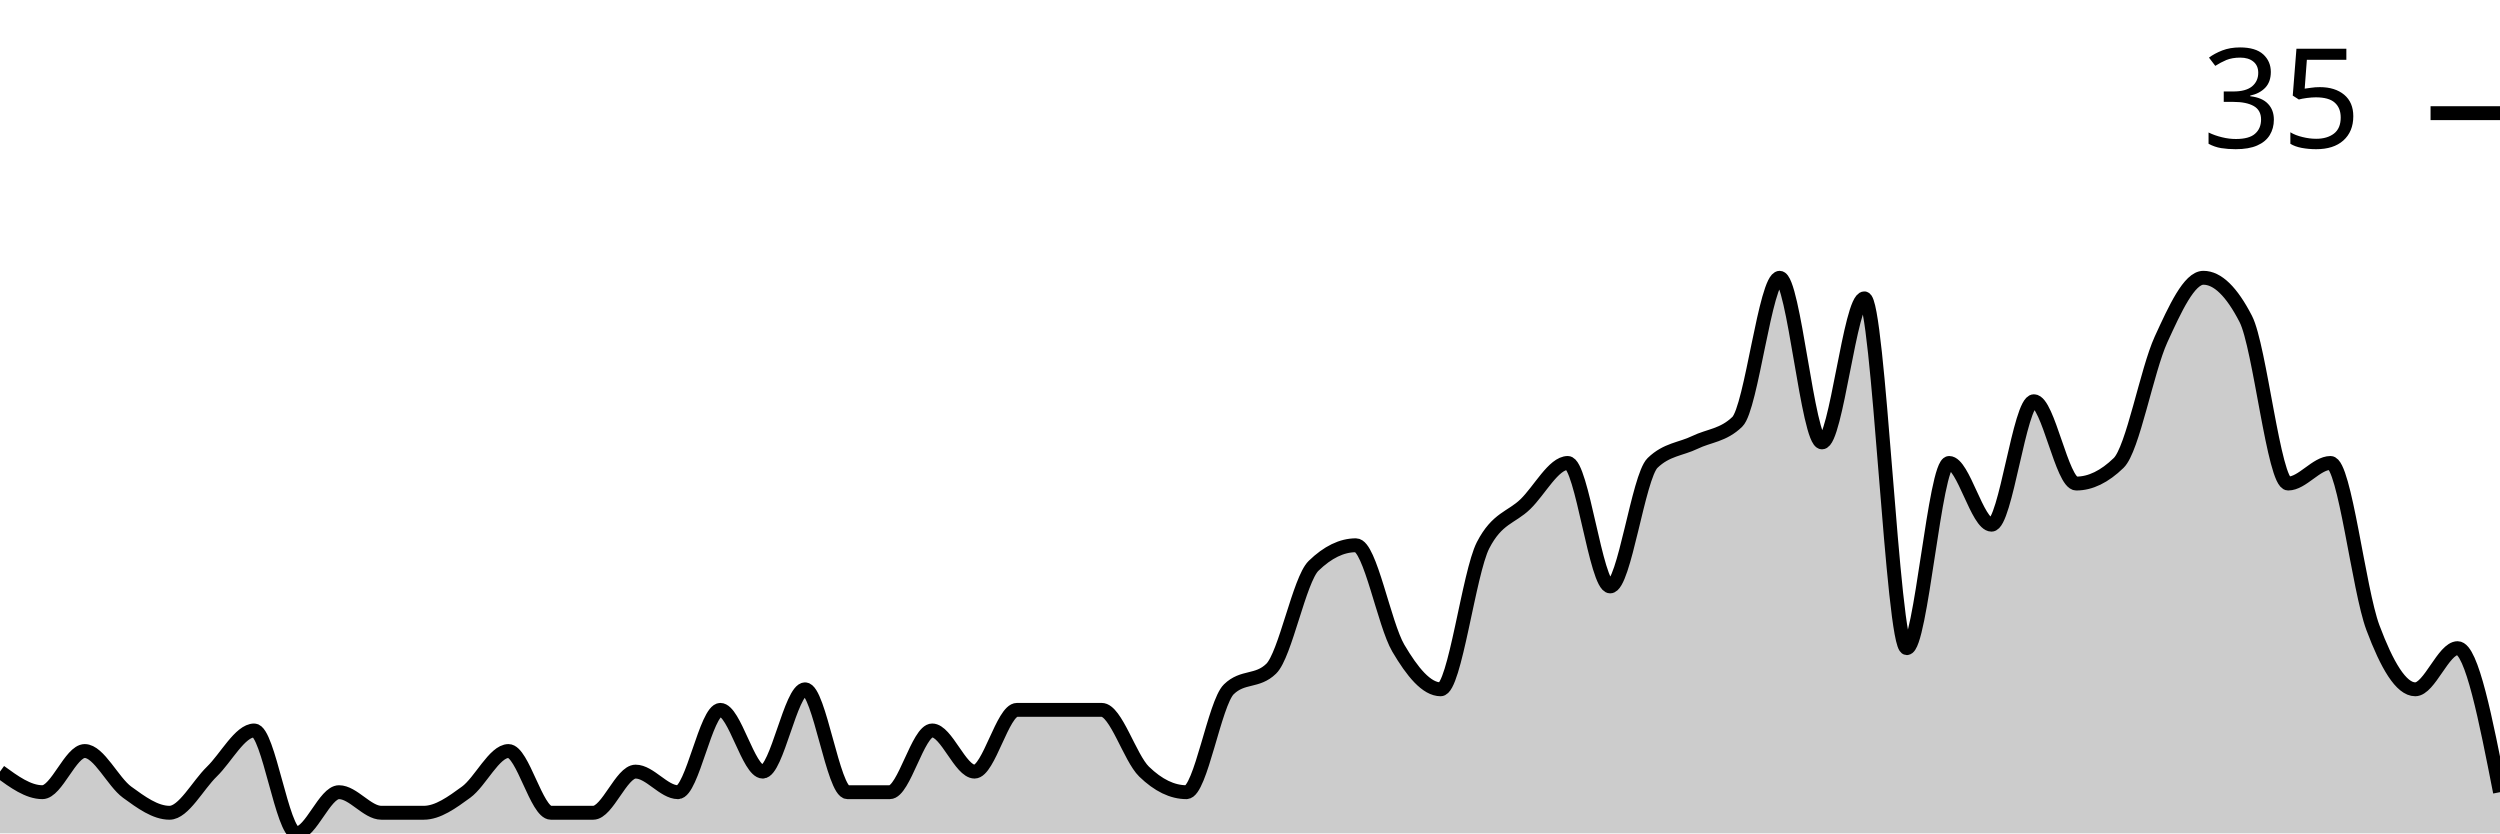
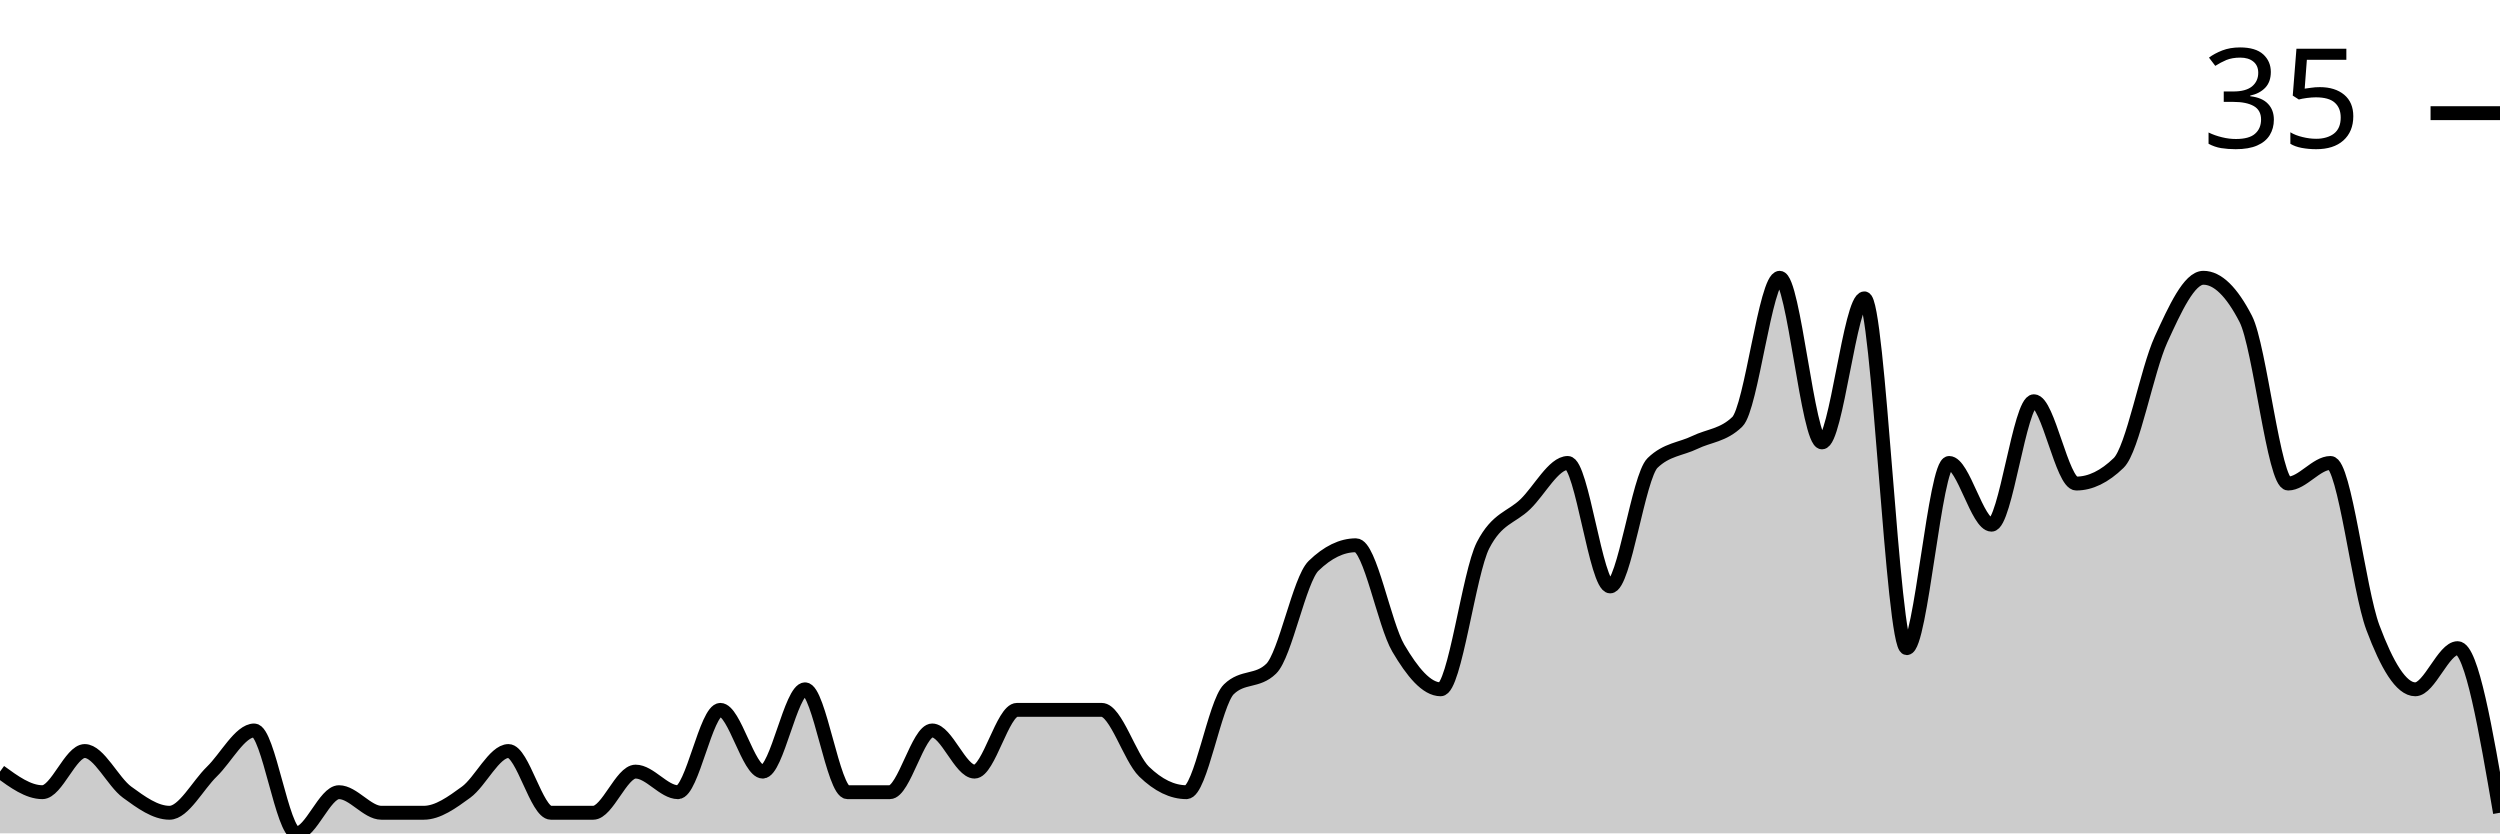
<svg xmlns="http://www.w3.org/2000/svg" viewBox="0 0 180 60">
  <g transform="translate(0,20)">
-     <path class="area" fill="rgba(0, 0, 0, 0.2)" d="M0,35.556C1.017,36.296,2.034,37.037,3.051,37.037C4.068,37.037,5.085,34.074,6.102,34.074C7.119,34.074,8.136,36.296,9.153,37.037C10.169,37.778,11.186,38.519,12.203,38.519C13.22,38.519,14.237,36.543,15.254,35.556C16.271,34.568,17.288,32.593,18.305,32.593C19.322,32.593,20.339,40,21.356,40C22.373,40,23.39,37.037,24.407,37.037C25.424,37.037,26.441,38.519,27.458,38.519C28.475,38.519,29.492,38.519,30.508,38.519C31.525,38.519,32.542,37.778,33.559,37.037C34.576,36.296,35.593,34.074,36.61,34.074C37.627,34.074,38.644,38.519,39.661,38.519C40.678,38.519,41.695,38.519,42.712,38.519C43.729,38.519,44.746,35.556,45.763,35.556C46.78,35.556,47.797,37.037,48.814,37.037C49.831,37.037,50.847,31.111,51.864,31.111C52.881,31.111,53.898,35.556,54.915,35.556C55.932,35.556,56.949,29.63,57.966,29.63C58.983,29.63,60,37.037,61.017,37.037C62.034,37.037,63.051,37.037,64.068,37.037C65.085,37.037,66.102,32.593,67.119,32.593C68.136,32.593,69.153,35.556,70.169,35.556C71.186,35.556,72.203,31.111,73.22,31.111C74.237,31.111,75.254,31.111,76.271,31.111C77.288,31.111,78.305,31.111,79.322,31.111C80.339,31.111,81.356,34.568,82.373,35.556C83.39,36.543,84.407,37.037,85.424,37.037C86.441,37.037,87.458,30.617,88.475,29.63C89.492,28.642,90.508,29.136,91.525,28.148C92.542,27.16,93.559,21.728,94.576,20.741C95.593,19.753,96.61,19.259,97.627,19.259C98.644,19.259,99.661,24.938,100.678,26.667C101.695,28.395,102.712,29.63,103.729,29.63C104.746,29.63,105.763,21.235,106.78,19.259C107.797,17.284,108.814,17.284,109.831,16.296C110.847,15.309,111.864,13.333,112.881,13.333C113.898,13.333,114.915,22.222,115.932,22.222C116.949,22.222,117.966,14.321,118.983,13.333C120,12.346,121.017,12.346,122.034,11.852C123.051,11.358,124.068,11.358,125.085,10.37C126.102,9.383,127.119,0,128.136,0C129.153,0,130.169,11.852,131.186,11.852C132.203,11.852,133.22,1.481,134.237,1.481C135.254,1.481,136.271,26.667,137.288,26.667C138.305,26.667,139.322,13.333,140.339,13.333C141.356,13.333,142.373,17.778,143.39,17.778C144.407,17.778,145.424,8.889,146.441,8.889C147.458,8.889,148.475,14.815,149.492,14.815C150.508,14.815,151.525,14.321,152.542,13.333C153.559,12.346,154.576,6.667,155.593,4.444C156.61,2.222,157.627,0,158.644,0C159.661,0,160.678,0.988,161.695,2.963C162.712,4.938,163.729,14.815,164.746,14.815C165.763,14.815,166.78,13.333,167.797,13.333C168.814,13.333,169.831,22.469,170.847,25.185C171.864,27.901,172.881,29.63,173.898,29.63C174.915,29.63,175.932,26.667,176.949,26.667C177.966,26.667,178.983,31.852,180,37.037L180,40C178.983,40,177.966,40,176.949,40C175.932,40,174.915,40,173.898,40C172.881,40,171.864,40,170.847,40C169.831,40,168.814,40,167.797,40C166.78,40,165.763,40,164.746,40C163.729,40,162.712,40,161.695,40C160.678,40,159.661,40,158.644,40C157.627,40,156.61,40,155.593,40C154.576,40,153.559,40,152.542,40C151.525,40,150.508,40,149.492,40C148.475,40,147.458,40,146.441,40C145.424,40,144.407,40,143.39,40C142.373,40,141.356,40,140.339,40C139.322,40,138.305,40,137.288,40C136.271,40,135.254,40,134.237,40C133.22,40,132.203,40,131.186,40C130.169,40,129.153,40,128.136,40C127.119,40,126.102,40,125.085,40C124.068,40,123.051,40,122.034,40C121.017,40,120,40,118.983,40C117.966,40,116.949,40,115.932,40C114.915,40,113.898,40,112.881,40C111.864,40,110.847,40,109.831,40C108.814,40,107.797,40,106.78,40C105.763,40,104.746,40,103.729,40C102.712,40,101.695,40,100.678,40C99.661,40,98.644,40,97.627,40C96.61,40,95.593,40,94.576,40C93.559,40,92.542,40,91.525,40C90.508,40,89.492,40,88.475,40C87.458,40,86.441,40,85.424,40C84.407,40,83.39,40,82.373,40C81.356,40,80.339,40,79.322,40C78.305,40,77.288,40,76.271,40C75.254,40,74.237,40,73.22,40C72.203,40,71.186,40,70.169,40C69.153,40,68.136,40,67.119,40C66.102,40,65.085,40,64.068,40C63.051,40,62.034,40,61.017,40C60,40,58.983,40,57.966,40C56.949,40,55.932,40,54.915,40C53.898,40,52.881,40,51.864,40C50.847,40,49.831,40,48.814,40C47.797,40,46.78,40,45.763,40C44.746,40,43.729,40,42.712,40C41.695,40,40.678,40,39.661,40C38.644,40,37.627,40,36.61,40C35.593,40,34.576,40,33.559,40C32.542,40,31.525,40,30.508,40C29.492,40,28.475,40,27.458,40C26.441,40,25.424,40,24.407,40C23.39,40,22.373,40,21.356,40C20.339,40,19.322,40,18.305,40C17.288,40,16.271,40,15.254,40C14.237,40,13.22,40,12.203,40C11.186,40,10.169,40,9.153,40C8.136,40,7.119,40,6.102,40C5.085,40,4.068,40,3.051,40C2.034,40,1.017,40,0,40Z" />
-     <path class="line" stroke="black" fill="none" d="M0,35.556C1.017,36.296,2.034,37.037,3.051,37.037C4.068,37.037,5.085,34.074,6.102,34.074C7.119,34.074,8.136,36.296,9.153,37.037C10.169,37.778,11.186,38.519,12.203,38.519C13.22,38.519,14.237,36.543,15.254,35.556C16.271,34.568,17.288,32.593,18.305,32.593C19.322,32.593,20.339,40,21.356,40C22.373,40,23.39,37.037,24.407,37.037C25.424,37.037,26.441,38.519,27.458,38.519C28.475,38.519,29.492,38.519,30.508,38.519C31.525,38.519,32.542,37.778,33.559,37.037C34.576,36.296,35.593,34.074,36.61,34.074C37.627,34.074,38.644,38.519,39.661,38.519C40.678,38.519,41.695,38.519,42.712,38.519C43.729,38.519,44.746,35.556,45.763,35.556C46.78,35.556,47.797,37.037,48.814,37.037C49.831,37.037,50.847,31.111,51.864,31.111C52.881,31.111,53.898,35.556,54.915,35.556C55.932,35.556,56.949,29.63,57.966,29.63C58.983,29.63,60,37.037,61.017,37.037C62.034,37.037,63.051,37.037,64.068,37.037C65.085,37.037,66.102,32.593,67.119,32.593C68.136,32.593,69.153,35.556,70.169,35.556C71.186,35.556,72.203,31.111,73.22,31.111C74.237,31.111,75.254,31.111,76.271,31.111C77.288,31.111,78.305,31.111,79.322,31.111C80.339,31.111,81.356,34.568,82.373,35.556C83.39,36.543,84.407,37.037,85.424,37.037C86.441,37.037,87.458,30.617,88.475,29.63C89.492,28.642,90.508,29.136,91.525,28.148C92.542,27.16,93.559,21.728,94.576,20.741C95.593,19.753,96.61,19.259,97.627,19.259C98.644,19.259,99.661,24.938,100.678,26.667C101.695,28.395,102.712,29.63,103.729,29.63C104.746,29.63,105.763,21.235,106.78,19.259C107.797,17.284,108.814,17.284,109.831,16.296C110.847,15.309,111.864,13.333,112.881,13.333C113.898,13.333,114.915,22.222,115.932,22.222C116.949,22.222,117.966,14.321,118.983,13.333C120,12.346,121.017,12.346,122.034,11.852C123.051,11.358,124.068,11.358,125.085,10.37C126.102,9.383,127.119,0,128.136,0C129.153,0,130.169,11.852,131.186,11.852C132.203,11.852,133.22,1.481,134.237,1.481C135.254,1.481,136.271,26.667,137.288,26.667C138.305,26.667,139.322,13.333,140.339,13.333C141.356,13.333,142.373,17.778,143.39,17.778C144.407,17.778,145.424,8.889,146.441,8.889C147.458,8.889,148.475,14.815,149.492,14.815C150.508,14.815,151.525,14.321,152.542,13.333C153.559,12.346,154.576,6.667,155.593,4.444C156.61,2.222,157.627,0,158.644,0C159.661,0,160.678,0.988,161.695,2.963C162.712,4.938,163.729,14.815,164.746,14.815C165.763,14.815,166.78,13.333,167.797,13.333C168.814,13.333,169.831,22.469,170.847,25.185C171.864,27.901,172.881,29.63,173.898,29.63C174.915,29.63,175.932,26.667,176.949,26.667C177.966,26.667,178.983,31.852,180,37.037" />
+     <path class="area" fill="rgba(0, 0, 0, 0.2)" d="M0,35.556C1.017,36.296,2.034,37.037,3.051,37.037C4.068,37.037,5.085,34.074,6.102,34.074C7.119,34.074,8.136,36.296,9.153,37.037C10.169,37.778,11.186,38.519,12.203,38.519C13.22,38.519,14.237,36.543,15.254,35.556C16.271,34.568,17.288,32.593,18.305,32.593C19.322,32.593,20.339,40,21.356,40C22.373,40,23.39,37.037,24.407,37.037C25.424,37.037,26.441,38.519,27.458,38.519C28.475,38.519,29.492,38.519,30.508,38.519C31.525,38.519,32.542,37.778,33.559,37.037C34.576,36.296,35.593,34.074,36.61,34.074C37.627,34.074,38.644,38.519,39.661,38.519C40.678,38.519,41.695,38.519,42.712,38.519C43.729,38.519,44.746,35.556,45.763,35.556C46.78,35.556,47.797,37.037,48.814,37.037C49.831,37.037,50.847,31.111,51.864,31.111C52.881,31.111,53.898,35.556,54.915,35.556C55.932,35.556,56.949,29.63,57.966,29.63C58.983,29.63,60,37.037,61.017,37.037C62.034,37.037,63.051,37.037,64.068,37.037C65.085,37.037,66.102,32.593,67.119,32.593C68.136,32.593,69.153,35.556,70.169,35.556C71.186,35.556,72.203,31.111,73.22,31.111C74.237,31.111,75.254,31.111,76.271,31.111C77.288,31.111,78.305,31.111,79.322,31.111C80.339,31.111,81.356,34.568,82.373,35.556C83.39,36.543,84.407,37.037,85.424,37.037C86.441,37.037,87.458,30.617,88.475,29.63C89.492,28.642,90.508,29.136,91.525,28.148C92.542,27.16,93.559,21.728,94.576,20.741C95.593,19.753,96.61,19.259,97.627,19.259C98.644,19.259,99.661,24.938,100.678,26.667C101.695,28.395,102.712,29.63,103.729,29.63C104.746,29.63,105.763,21.235,106.78,19.259C107.797,17.284,108.814,17.284,109.831,16.296C110.847,15.309,111.864,13.333,112.881,13.333C113.898,13.333,114.915,22.222,115.932,22.222C116.949,22.222,117.966,14.321,118.983,13.333C120,12.346,121.017,12.346,122.034,11.852C123.051,11.358,124.068,11.358,125.085,10.37C126.102,9.383,127.119,0,128.136,0C129.153,0,130.169,11.852,131.186,11.852C132.203,11.852,133.22,1.481,134.237,1.481C135.254,1.481,136.271,26.667,137.288,26.667C138.305,26.667,139.322,13.333,140.339,13.333C141.356,13.333,142.373,17.778,143.39,17.778C144.407,17.778,145.424,8.889,146.441,8.889C147.458,8.889,148.475,14.815,149.492,14.815C150.508,14.815,151.525,14.321,152.542,13.333C153.559,12.346,154.576,6.667,155.593,4.444C156.61,2.222,157.627,0,158.644,0C159.661,0,160.678,0.988,161.695,2.963C162.712,4.938,163.729,14.815,164.746,14.815C165.763,14.815,166.78,13.333,167.797,13.333C168.814,13.333,169.831,22.469,170.847,25.185C171.864,27.901,172.881,29.63,173.898,29.63C174.915,29.63,175.932,26.667,176.949,26.667C177.966,26.667,178.983,32.593,180,38.519L180,40C178.983,40,177.966,40,176.949,40C175.932,40,174.915,40,173.898,40C172.881,40,171.864,40,170.847,40C169.831,40,168.814,40,167.797,40C166.78,40,165.763,40,164.746,40C163.729,40,162.712,40,161.695,40C160.678,40,159.661,40,158.644,40C157.627,40,156.61,40,155.593,40C154.576,40,153.559,40,152.542,40C151.525,40,150.508,40,149.492,40C148.475,40,147.458,40,146.441,40C145.424,40,144.407,40,143.39,40C142.373,40,141.356,40,140.339,40C139.322,40,138.305,40,137.288,40C136.271,40,135.254,40,134.237,40C133.22,40,132.203,40,131.186,40C130.169,40,129.153,40,128.136,40C127.119,40,126.102,40,125.085,40C124.068,40,123.051,40,122.034,40C121.017,40,120,40,118.983,40C117.966,40,116.949,40,115.932,40C114.915,40,113.898,40,112.881,40C111.864,40,110.847,40,109.831,40C108.814,40,107.797,40,106.78,40C105.763,40,104.746,40,103.729,40C102.712,40,101.695,40,100.678,40C99.661,40,98.644,40,97.627,40C96.61,40,95.593,40,94.576,40C93.559,40,92.542,40,91.525,40C90.508,40,89.492,40,88.475,40C87.458,40,86.441,40,85.424,40C84.407,40,83.39,40,82.373,40C81.356,40,80.339,40,79.322,40C78.305,40,77.288,40,76.271,40C75.254,40,74.237,40,73.22,40C72.203,40,71.186,40,70.169,40C69.153,40,68.136,40,67.119,40C66.102,40,65.085,40,64.068,40C63.051,40,62.034,40,61.017,40C60,40,58.983,40,57.966,40C56.949,40,55.932,40,54.915,40C53.898,40,52.881,40,51.864,40C50.847,40,49.831,40,48.814,40C47.797,40,46.78,40,45.763,40C44.746,40,43.729,40,42.712,40C41.695,40,40.678,40,39.661,40C38.644,40,37.627,40,36.61,40C35.593,40,34.576,40,33.559,40C32.542,40,31.525,40,30.508,40C29.492,40,28.475,40,27.458,40C26.441,40,25.424,40,24.407,40C23.39,40,22.373,40,21.356,40C20.339,40,19.322,40,18.305,40C17.288,40,16.271,40,15.254,40C14.237,40,13.22,40,12.203,40C11.186,40,10.169,40,9.153,40C8.136,40,7.119,40,6.102,40C5.085,40,4.068,40,3.051,40C2.034,40,1.017,40,0,40Z" />
+     <path class="line" stroke="black" fill="none" d="M0,35.556C1.017,36.296,2.034,37.037,3.051,37.037C4.068,37.037,5.085,34.074,6.102,34.074C7.119,34.074,8.136,36.296,9.153,37.037C10.169,37.778,11.186,38.519,12.203,38.519C13.22,38.519,14.237,36.543,15.254,35.556C16.271,34.568,17.288,32.593,18.305,32.593C19.322,32.593,20.339,40,21.356,40C22.373,40,23.39,37.037,24.407,37.037C25.424,37.037,26.441,38.519,27.458,38.519C28.475,38.519,29.492,38.519,30.508,38.519C31.525,38.519,32.542,37.778,33.559,37.037C34.576,36.296,35.593,34.074,36.61,34.074C37.627,34.074,38.644,38.519,39.661,38.519C40.678,38.519,41.695,38.519,42.712,38.519C43.729,38.519,44.746,35.556,45.763,35.556C46.78,35.556,47.797,37.037,48.814,37.037C49.831,37.037,50.847,31.111,51.864,31.111C52.881,31.111,53.898,35.556,54.915,35.556C55.932,35.556,56.949,29.63,57.966,29.63C58.983,29.63,60,37.037,61.017,37.037C62.034,37.037,63.051,37.037,64.068,37.037C65.085,37.037,66.102,32.593,67.119,32.593C68.136,32.593,69.153,35.556,70.169,35.556C71.186,35.556,72.203,31.111,73.22,31.111C74.237,31.111,75.254,31.111,76.271,31.111C77.288,31.111,78.305,31.111,79.322,31.111C80.339,31.111,81.356,34.568,82.373,35.556C83.39,36.543,84.407,37.037,85.424,37.037C86.441,37.037,87.458,30.617,88.475,29.63C89.492,28.642,90.508,29.136,91.525,28.148C92.542,27.16,93.559,21.728,94.576,20.741C95.593,19.753,96.61,19.259,97.627,19.259C98.644,19.259,99.661,24.938,100.678,26.667C101.695,28.395,102.712,29.63,103.729,29.63C104.746,29.63,105.763,21.235,106.78,19.259C107.797,17.284,108.814,17.284,109.831,16.296C110.847,15.309,111.864,13.333,112.881,13.333C113.898,13.333,114.915,22.222,115.932,22.222C116.949,22.222,117.966,14.321,118.983,13.333C120,12.346,121.017,12.346,122.034,11.852C123.051,11.358,124.068,11.358,125.085,10.37C126.102,9.383,127.119,0,128.136,0C129.153,0,130.169,11.852,131.186,11.852C132.203,11.852,133.22,1.481,134.237,1.481C135.254,1.481,136.271,26.667,137.288,26.667C138.305,26.667,139.322,13.333,140.339,13.333C141.356,13.333,142.373,17.778,143.39,17.778C144.407,17.778,145.424,8.889,146.441,8.889C147.458,8.889,148.475,14.815,149.492,14.815C150.508,14.815,151.525,14.321,152.542,13.333C153.559,12.346,154.576,6.667,155.593,4.444C156.61,2.222,157.627,0,158.644,0C159.661,0,160.678,0.988,161.695,2.963C162.712,4.938,163.729,14.815,164.746,14.815C165.763,14.815,166.78,13.333,167.797,13.333C168.814,13.333,169.831,22.469,170.847,25.185C171.864,27.901,172.881,29.63,173.898,29.63C174.915,29.63,175.932,26.667,176.949,26.667C177.966,26.667,178.983,32.593,180,38.519" />
    <path class="axis-ceiling" stroke-width="1" stroke="black" fill="none" d="M175,-11.852L180,-11.852" />
    <text class="axis-ceiling-label" font-family="sans-serif" text-anchor="end" font-size="10px" x="170" y="-9.352">35</text>
  </g>
</svg>
